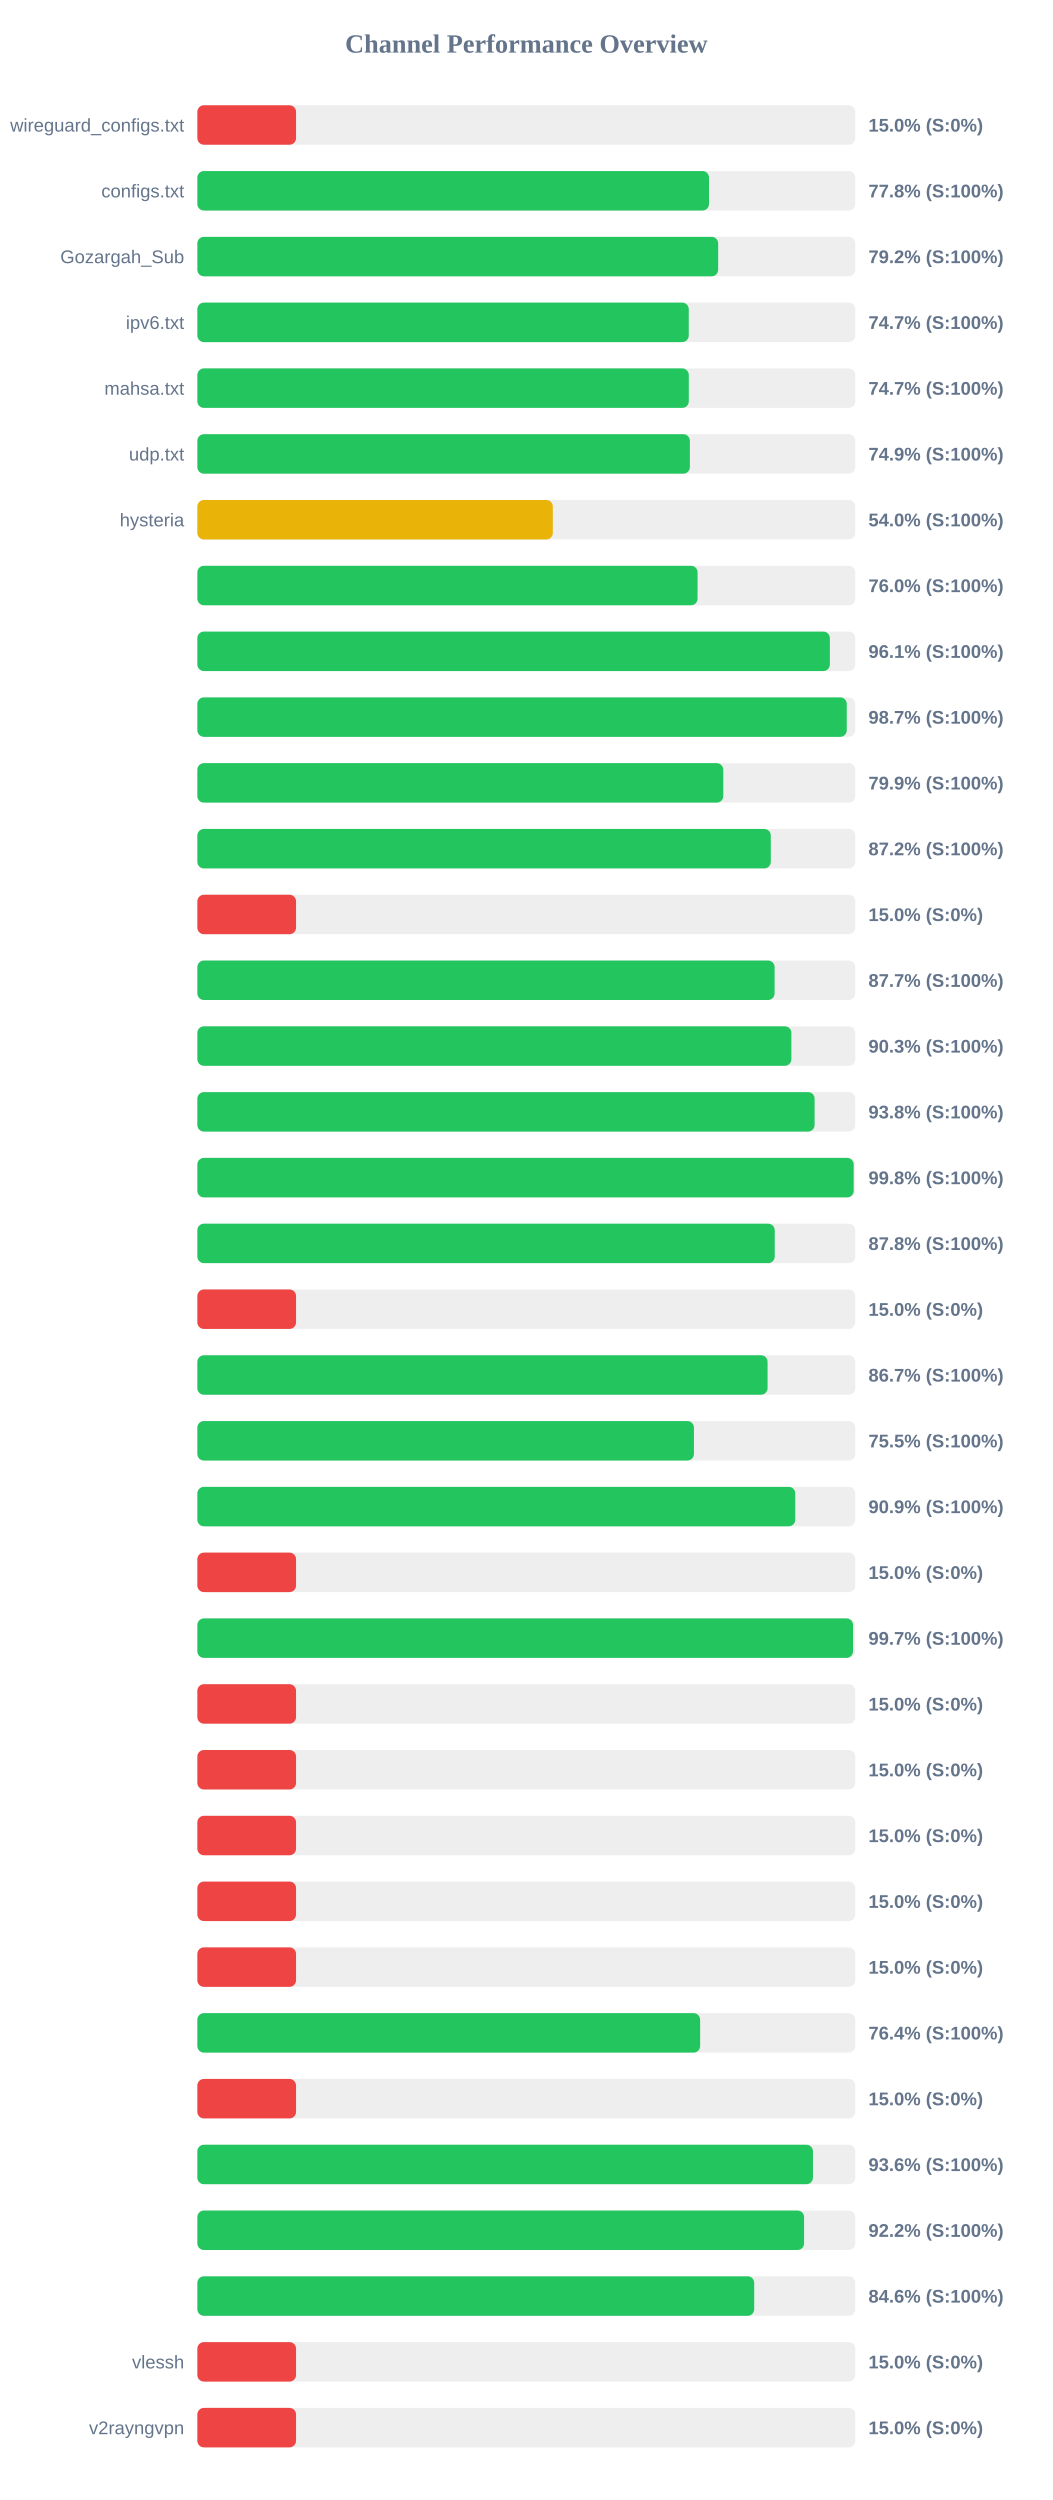
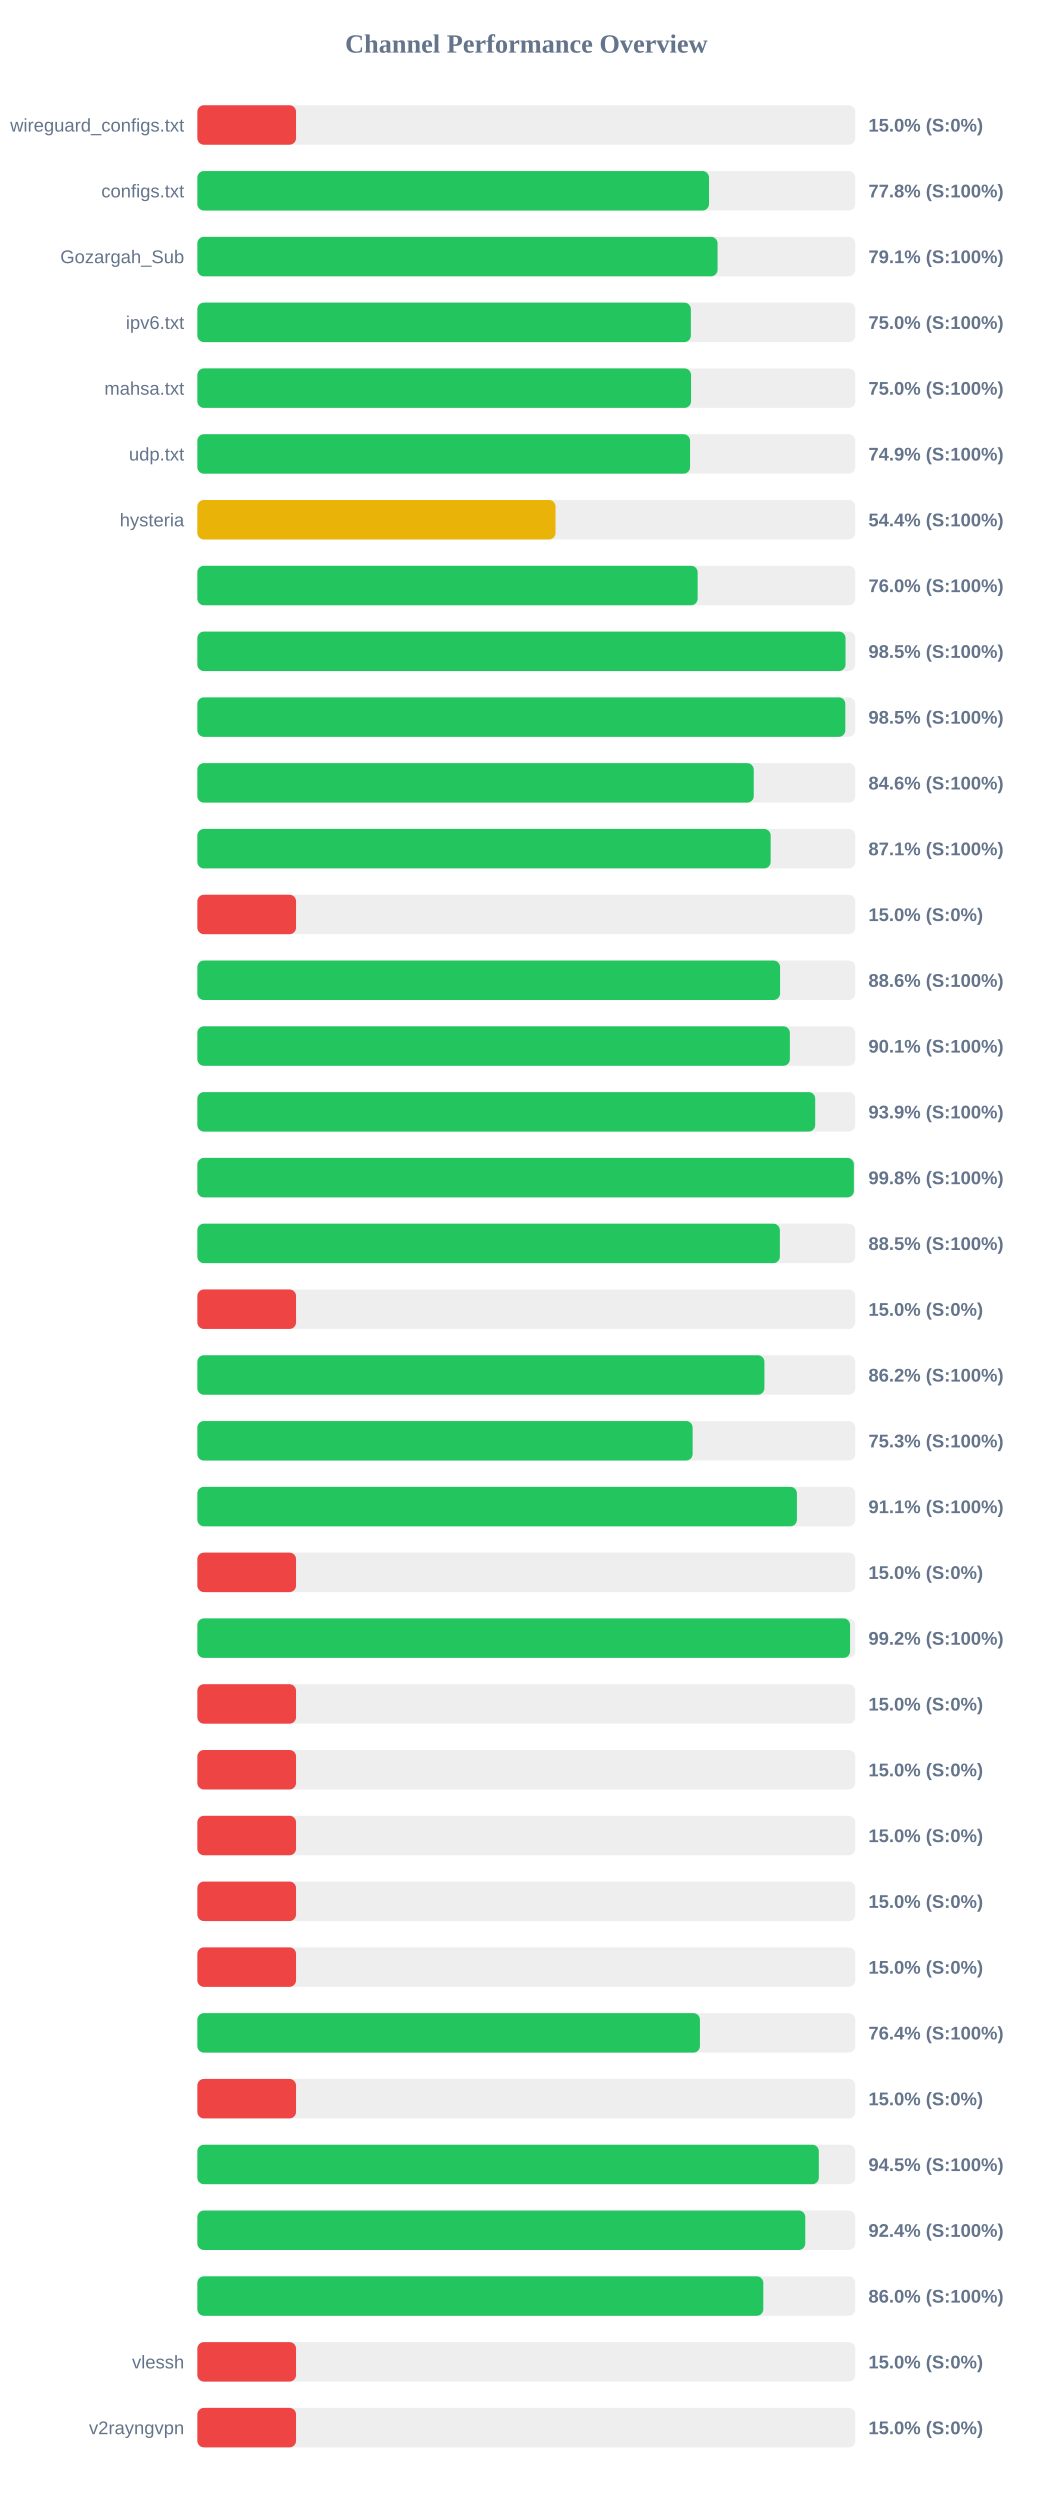
<svg xmlns="http://www.w3.org/2000/svg" width="800" height="1900" version="1.1">
  <style>
        .row { font: 14px Arial; fill: #64748b; }
        .score { font: bold 14px Arial; fill: #64748b; }
    </style>
  <text x="400" y="40" text-anchor="middle" font-size="20px" font-weight="bold" fill="#64748b">Channel Performance Overview</text>
  <rect x="150" y="80" width="500" height="30" fill="#eee" rx="5" />
  <rect x="150" y="80" width="75.0" height="30" fill="#ef4444" rx="5" />
  <text x="140" y="100" text-anchor="end" class="row">wireguard_configs.txt</text>
  <text x="660" y="100" text-anchor="start" class="score">15.0% (S:0%)</text>
  <rect x="150" y="130" width="500" height="30" fill="#eee" rx="5" />
  <rect x="150" y="130" width="388.85" height="30" fill="#22c55e" rx="5" />
  <text x="140" y="150" text-anchor="end" class="row">configs.txt</text>
  <text x="660" y="150" text-anchor="start" class="score">77.8% (S:100%)</text>
  <rect x="150" y="180" width="500" height="30" fill="#eee" rx="5" />
-   <rect x="150" y="180" width="395.8" height="30" fill="#22c55e" rx="5" />
+   <rect x="150" y="180" width="395.35" height="30" fill="#22c55e" rx="5" />
  <text x="140" y="200" text-anchor="end" class="row">Gozargah_Sub</text>
-   <text x="660" y="200" text-anchor="start" class="score">79.2% (S:100%)</text>
+   <text x="660" y="200" text-anchor="start" class="score">79.1% (S:100%)</text>
  <rect x="150" y="230" width="500" height="30" fill="#eee" rx="5" />
-   <rect x="150" y="230" width="373.45" height="30" fill="#22c55e" rx="5" />
+   <rect x="150" y="230" width="375.05" height="30" fill="#22c55e" rx="5" />
  <text x="140" y="250" text-anchor="end" class="row">ipv6.txt</text>
-   <text x="660" y="250" text-anchor="start" class="score">74.7% (S:100%)</text>
+   <text x="660" y="250" text-anchor="start" class="score">75.0% (S:100%)</text>
  <rect x="150" y="280" width="500" height="30" fill="#eee" rx="5" />
-   <rect x="150" y="280" width="373.5" height="30" fill="#22c55e" rx="5" />
+   <rect x="150" y="280" width="375.2" height="30" fill="#22c55e" rx="5" />
  <text x="140" y="300" text-anchor="end" class="row">mahsa.txt</text>
-   <text x="660" y="300" text-anchor="start" class="score">74.7% (S:100%)</text>
+   <text x="660" y="300" text-anchor="start" class="score">75.0% (S:100%)</text>
  <rect x="150" y="330" width="500" height="30" fill="#eee" rx="5" />
-   <rect x="150" y="330" width="374.3" height="30" fill="#22c55e" rx="5" />
+   <rect x="150" y="330" width="374.45" height="30" fill="#22c55e" rx="5" />
  <text x="140" y="350" text-anchor="end" class="row">udp.txt</text>
  <text x="660" y="350" text-anchor="start" class="score">74.9% (S:100%)</text>
  <rect x="150" y="380" width="500" height="30" fill="#eee" rx="5" />
-   <rect x="150" y="380" width="270.15" height="30" fill="#eab308" rx="5" />
+   <rect x="150" y="380" width="272.2" height="30" fill="#eab308" rx="5" />
  <text x="140" y="400" text-anchor="end" class="row">hysteria</text>
-   <text x="660" y="400" text-anchor="start" class="score">54.0% (S:100%)</text>
+   <text x="660" y="400" text-anchor="start" class="score">54.4% (S:100%)</text>
  <rect x="150" y="430" width="500" height="30" fill="#eee" rx="5" />
-   <rect x="150" y="430" width="380.15" height="30" fill="#22c55e" rx="5" />
+   <rect x="150" y="430" width="380.2" height="30" fill="#22c55e" rx="5" />
  <text x="140" y="450" text-anchor="end" class="row" />
  <text x="660" y="450" text-anchor="start" class="score">76.0% (S:100%)</text>
  <rect x="150" y="480" width="500" height="30" fill="#eee" rx="5" />
-   <rect x="150" y="480" width="480.7" height="30" fill="#22c55e" rx="5" />
+   <rect x="150" y="480" width="492.6" height="30" fill="#22c55e" rx="5" />
  <text x="140" y="500" text-anchor="end" class="row" />
-   <text x="660" y="500" text-anchor="start" class="score">96.1% (S:100%)</text>
+   <text x="660" y="500" text-anchor="start" class="score">98.5% (S:100%)</text>
  <rect x="150" y="530" width="500" height="30" fill="#eee" rx="5" />
-   <rect x="150" y="530" width="493.55" height="30" fill="#22c55e" rx="5" />
+   <rect x="150" y="530" width="492.45" height="30" fill="#22c55e" rx="5" />
  <text x="140" y="550" text-anchor="end" class="row" />
-   <text x="660" y="550" text-anchor="start" class="score">98.7% (S:100%)</text>
+   <text x="660" y="550" text-anchor="start" class="score">98.5% (S:100%)</text>
  <rect x="150" y="580" width="500" height="30" fill="#eee" rx="5" />
-   <rect x="150" y="580" width="399.7" height="30" fill="#22c55e" rx="5" />
+   <rect x="150" y="580" width="422.85" height="30" fill="#22c55e" rx="5" />
  <text x="140" y="600" text-anchor="end" class="row" />
-   <text x="660" y="600" text-anchor="start" class="score">79.9% (S:100%)</text>
+   <text x="660" y="600" text-anchor="start" class="score">84.6% (S:100%)</text>
  <rect x="150" y="630" width="500" height="30" fill="#eee" rx="5" />
-   <rect x="150" y="630" width="435.8" height="30" fill="#22c55e" rx="5" />
+   <rect x="150" y="630" width="435.7" height="30" fill="#22c55e" rx="5" />
  <text x="140" y="650" text-anchor="end" class="row" />
-   <text x="660" y="650" text-anchor="start" class="score">87.2% (S:100%)</text>
+   <text x="660" y="650" text-anchor="start" class="score">87.1% (S:100%)</text>
  <rect x="150" y="680" width="500" height="30" fill="#eee" rx="5" />
  <rect x="150" y="680" width="75.0" height="30" fill="#ef4444" rx="5" />
  <text x="140" y="700" text-anchor="end" class="row" />
  <text x="660" y="700" text-anchor="start" class="score">15.0% (S:0%)</text>
  <rect x="150" y="730" width="500" height="30" fill="#eee" rx="5" />
-   <rect x="150" y="730" width="438.7" height="30" fill="#22c55e" rx="5" />
+   <rect x="150" y="730" width="442.85" height="30" fill="#22c55e" rx="5" />
  <text x="140" y="750" text-anchor="end" class="row" />
-   <text x="660" y="750" text-anchor="start" class="score">87.7% (S:100%)</text>
+   <text x="660" y="750" text-anchor="start" class="score">88.6% (S:100%)</text>
  <rect x="150" y="780" width="500" height="30" fill="#eee" rx="5" />
-   <rect x="150" y="780" width="451.45" height="30" fill="#22c55e" rx="5" />
+   <rect x="150" y="780" width="450.3" height="30" fill="#22c55e" rx="5" />
  <text x="140" y="800" text-anchor="end" class="row" />
-   <text x="660" y="800" text-anchor="start" class="score">90.3% (S:100%)</text>
+   <text x="660" y="800" text-anchor="start" class="score">90.1% (S:100%)</text>
  <rect x="150" y="830" width="500" height="30" fill="#eee" rx="5" />
-   <rect x="150" y="830" width="469.1" height="30" fill="#22c55e" rx="5" />
+   <rect x="150" y="830" width="469.55" height="30" fill="#22c55e" rx="5" />
  <text x="140" y="850" text-anchor="end" class="row" />
-   <text x="660" y="850" text-anchor="start" class="score">93.8% (S:100%)</text>
+   <text x="660" y="850" text-anchor="start" class="score">93.9% (S:100%)</text>
  <rect x="150" y="880" width="500" height="30" fill="#eee" rx="5" />
-   <rect x="150" y="880" width="498.8" height="30" fill="#22c55e" rx="5" />
+   <rect x="150" y="880" width="498.95" height="30" fill="#22c55e" rx="5" />
  <text x="140" y="900" text-anchor="end" class="row" />
  <text x="660" y="900" text-anchor="start" class="score">99.8% (S:100%)</text>
  <rect x="150" y="930" width="500" height="30" fill="#eee" rx="5" />
-   <rect x="150" y="930" width="438.8" height="30" fill="#22c55e" rx="5" />
+   <rect x="150" y="930" width="442.7" height="30" fill="#22c55e" rx="5" />
  <text x="140" y="950" text-anchor="end" class="row" />
-   <text x="660" y="950" text-anchor="start" class="score">87.8% (S:100%)</text>
+   <text x="660" y="950" text-anchor="start" class="score">88.5% (S:100%)</text>
  <rect x="150" y="980" width="500" height="30" fill="#eee" rx="5" />
  <rect x="150" y="980" width="75.0" height="30" fill="#ef4444" rx="5" />
  <text x="140" y="1000" text-anchor="end" class="row" />
  <text x="660" y="1000" text-anchor="start" class="score">15.0% (S:0%)</text>
  <rect x="150" y="1030" width="500" height="30" fill="#eee" rx="5" />
-   <rect x="150" y="1030" width="433.35" height="30" fill="#22c55e" rx="5" />
+   <rect x="150" y="1030" width="430.95" height="30" fill="#22c55e" rx="5" />
  <text x="140" y="1050" text-anchor="end" class="row" />
-   <text x="660" y="1050" text-anchor="start" class="score">86.7% (S:100%)</text>
+   <text x="660" y="1050" text-anchor="start" class="score">86.2% (S:100%)</text>
  <rect x="150" y="1080" width="500" height="30" fill="#eee" rx="5" />
-   <rect x="150" y="1080" width="377.4" height="30" fill="#22c55e" rx="5" />
+   <rect x="150" y="1080" width="376.4" height="30" fill="#22c55e" rx="5" />
  <text x="140" y="1100" text-anchor="end" class="row" />
-   <text x="660" y="1100" text-anchor="start" class="score">75.5% (S:100%)</text>
+   <text x="660" y="1100" text-anchor="start" class="score">75.3% (S:100%)</text>
  <rect x="150" y="1130" width="500" height="30" fill="#eee" rx="5" />
-   <rect x="150" y="1130" width="454.4" height="30" fill="#22c55e" rx="5" />
+   <rect x="150" y="1130" width="455.65" height="30" fill="#22c55e" rx="5" />
  <text x="140" y="1150" text-anchor="end" class="row" />
-   <text x="660" y="1150" text-anchor="start" class="score">90.9% (S:100%)</text>
+   <text x="660" y="1150" text-anchor="start" class="score">91.1% (S:100%)</text>
  <rect x="150" y="1180" width="500" height="30" fill="#eee" rx="5" />
  <rect x="150" y="1180" width="75.0" height="30" fill="#ef4444" rx="5" />
  <text x="140" y="1200" text-anchor="end" class="row" />
  <text x="660" y="1200" text-anchor="start" class="score">15.0% (S:0%)</text>
  <rect x="150" y="1230" width="500" height="30" fill="#eee" rx="5" />
-   <rect x="150" y="1230" width="498.3" height="30" fill="#22c55e" rx="5" />
+   <rect x="150" y="1230" width="496.05" height="30" fill="#22c55e" rx="5" />
  <text x="140" y="1250" text-anchor="end" class="row" />
-   <text x="660" y="1250" text-anchor="start" class="score">99.7% (S:100%)</text>
+   <text x="660" y="1250" text-anchor="start" class="score">99.2% (S:100%)</text>
  <rect x="150" y="1280" width="500" height="30" fill="#eee" rx="5" />
  <rect x="150" y="1280" width="75.0" height="30" fill="#ef4444" rx="5" />
  <text x="140" y="1300" text-anchor="end" class="row" />
  <text x="660" y="1300" text-anchor="start" class="score">15.0% (S:0%)</text>
  <rect x="150" y="1330" width="500" height="30" fill="#eee" rx="5" />
  <rect x="150" y="1330" width="75.0" height="30" fill="#ef4444" rx="5" />
  <text x="140" y="1350" text-anchor="end" class="row" />
  <text x="660" y="1350" text-anchor="start" class="score">15.0% (S:0%)</text>
  <rect x="150" y="1380" width="500" height="30" fill="#eee" rx="5" />
  <rect x="150" y="1380" width="75.0" height="30" fill="#ef4444" rx="5" />
  <text x="140" y="1400" text-anchor="end" class="row" />
  <text x="660" y="1400" text-anchor="start" class="score">15.0% (S:0%)</text>
  <rect x="150" y="1430" width="500" height="30" fill="#eee" rx="5" />
  <rect x="150" y="1430" width="75.0" height="30" fill="#ef4444" rx="5" />
  <text x="140" y="1450" text-anchor="end" class="row" />
  <text x="660" y="1450" text-anchor="start" class="score">15.0% (S:0%)</text>
  <rect x="150" y="1480" width="500" height="30" fill="#eee" rx="5" />
  <rect x="150" y="1480" width="75.0" height="30" fill="#ef4444" rx="5" />
  <text x="140" y="1500" text-anchor="end" class="row" />
  <text x="660" y="1500" text-anchor="start" class="score">15.0% (S:0%)</text>
  <rect x="150" y="1530" width="500" height="30" fill="#eee" rx="5" />
-   <rect x="150" y="1530" width="382.1" height="30" fill="#22c55e" rx="5" />
+   <rect x="150" y="1530" width="381.95" height="30" fill="#22c55e" rx="5" />
  <text x="140" y="1550" text-anchor="end" class="row" />
  <text x="660" y="1550" text-anchor="start" class="score">76.4% (S:100%)</text>
  <rect x="150" y="1580" width="500" height="30" fill="#eee" rx="5" />
  <rect x="150" y="1580" width="75.0" height="30" fill="#ef4444" rx="5" />
  <text x="140" y="1600" text-anchor="end" class="row" />
  <text x="660" y="1600" text-anchor="start" class="score">15.0% (S:0%)</text>
  <rect x="150" y="1630" width="500" height="30" fill="#eee" rx="5" />
-   <rect x="150" y="1630" width="467.85" height="30" fill="#22c55e" rx="5" />
+   <rect x="150" y="1630" width="472.3" height="30" fill="#22c55e" rx="5" />
  <text x="140" y="1650" text-anchor="end" class="row" />
-   <text x="660" y="1650" text-anchor="start" class="score">93.6% (S:100%)</text>
+   <text x="660" y="1650" text-anchor="start" class="score">94.5% (S:100%)</text>
  <rect x="150" y="1680" width="500" height="30" fill="#eee" rx="5" />
-   <rect x="150" y="1680" width="461.1" height="30" fill="#22c55e" rx="5" />
+   <rect x="150" y="1680" width="462.0" height="30" fill="#22c55e" rx="5" />
  <text x="140" y="1700" text-anchor="end" class="row" />
-   <text x="660" y="1700" text-anchor="start" class="score">92.2% (S:100%)</text>
+   <text x="660" y="1700" text-anchor="start" class="score">92.4% (S:100%)</text>
  <rect x="150" y="1730" width="500" height="30" fill="#eee" rx="5" />
-   <rect x="150" y="1730" width="423.2" height="30" fill="#22c55e" rx="5" />
+   <rect x="150" y="1730" width="430.1" height="30" fill="#22c55e" rx="5" />
  <text x="140" y="1750" text-anchor="end" class="row" />
-   <text x="660" y="1750" text-anchor="start" class="score">84.6% (S:100%)</text>
+   <text x="660" y="1750" text-anchor="start" class="score">86.0% (S:100%)</text>
  <rect x="150" y="1780" width="500" height="30" fill="#eee" rx="5" />
  <rect x="150" y="1780" width="75.0" height="30" fill="#ef4444" rx="5" />
  <text x="140" y="1800" text-anchor="end" class="row">vlessh</text>
  <text x="660" y="1800" text-anchor="start" class="score">15.0% (S:0%)</text>
  <rect x="150" y="1830" width="500" height="30" fill="#eee" rx="5" />
  <rect x="150" y="1830" width="75.0" height="30" fill="#ef4444" rx="5" />
  <text x="140" y="1850" text-anchor="end" class="row">v2rayngvpn</text>
  <text x="660" y="1850" text-anchor="start" class="score">15.0% (S:0%)</text>
</svg>
